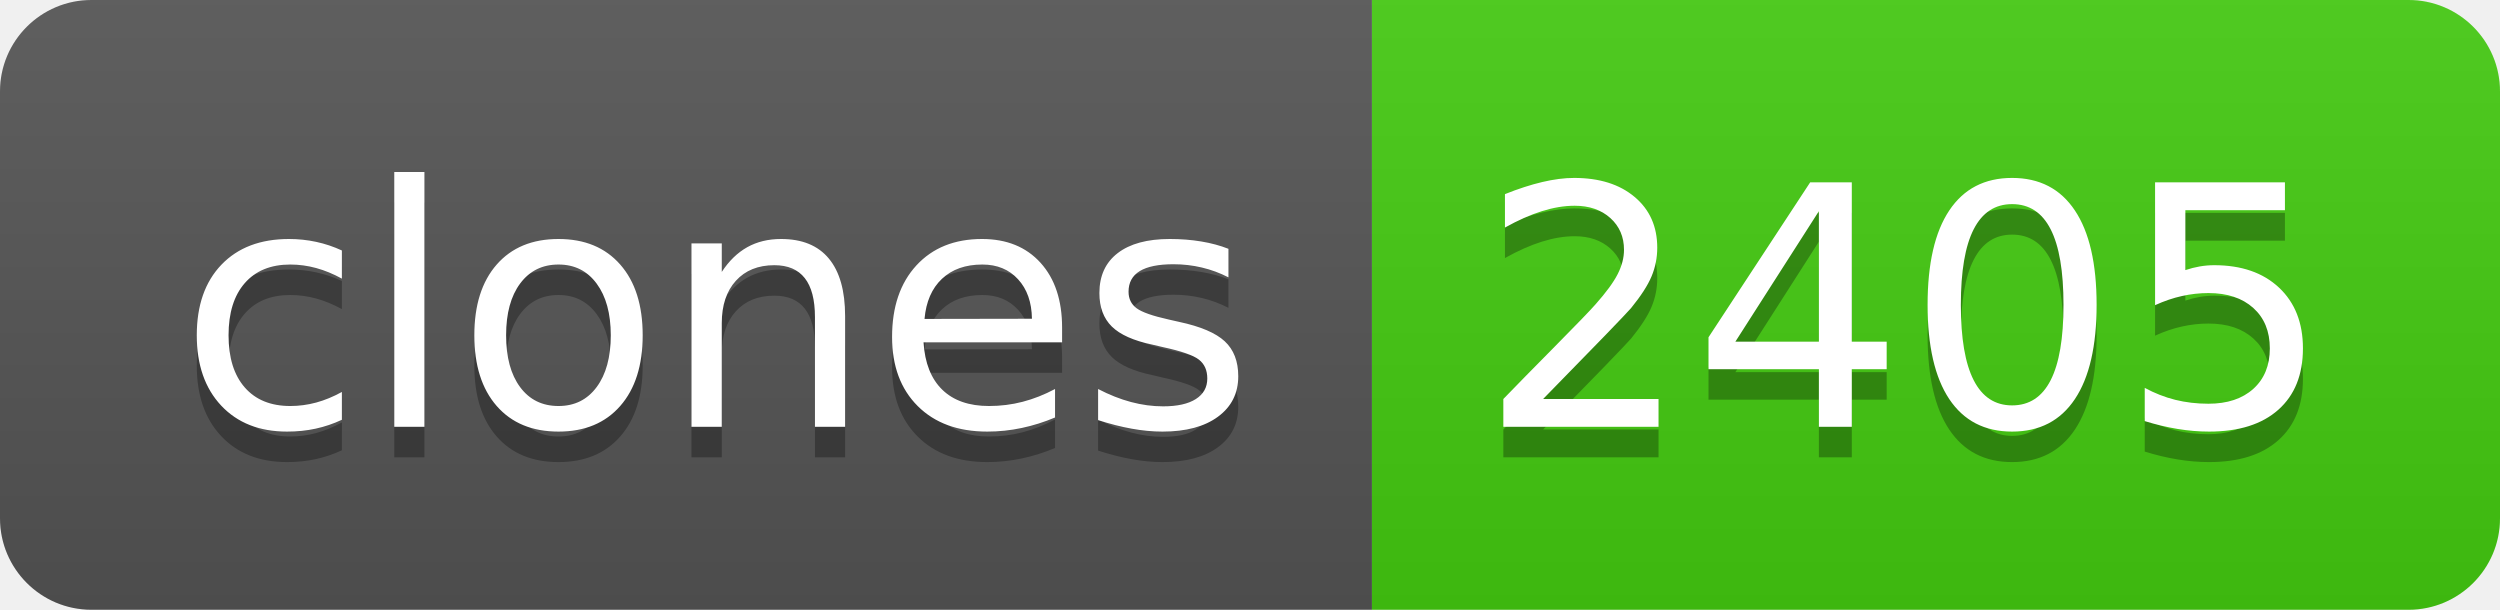
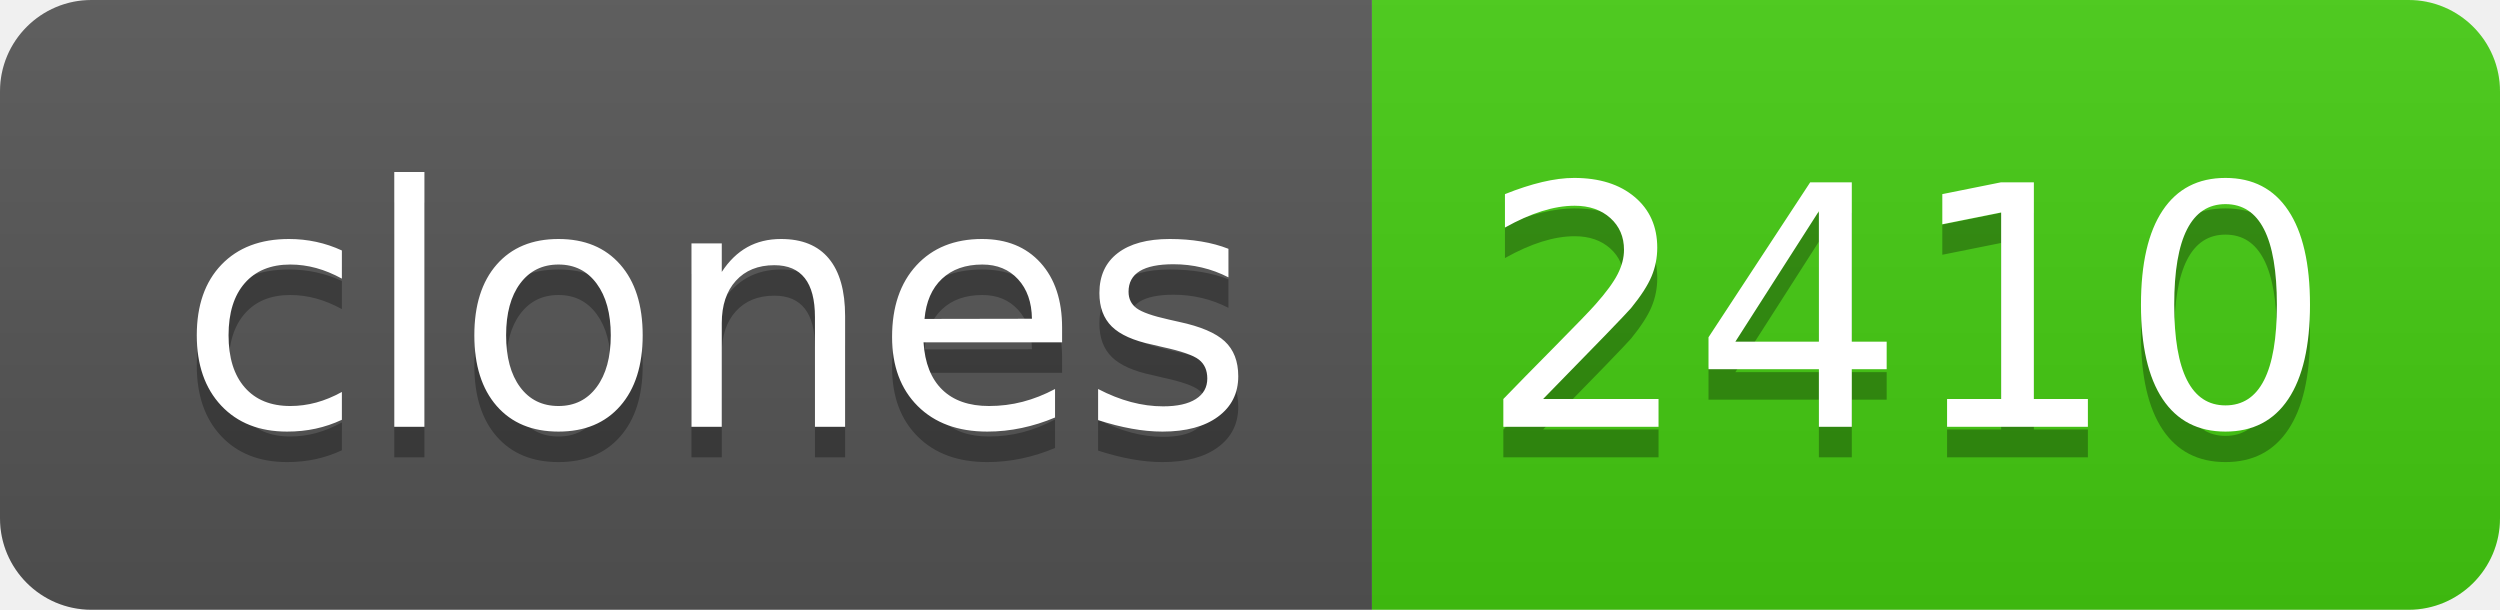
- <svg xmlns="http://www.w3.org/2000/svg" width="82" height="20" role="img" aria-label="clones: 2405">
+ <svg xmlns="http://www.w3.org/2000/svg" width="82" height="20" role="img" aria-label="clones: 2410">
  <linearGradient id="s" x2="0" y2="100%">
    <stop offset="0" stop-color="#bbb" stop-opacity=".1" />
    <stop offset="1" stop-opacity=".1" />
  </linearGradient>
  <clipPath id="r">
    <rect width="82" height="20" rx="3" fill="#fff" />
  </clipPath>
  <g clip-path="url(#r)">
    <rect width="45" height="20" fill="#555" />
    <rect x="45" width="37" height="20" fill="#4c1" />
    <rect width="82" height="20" fill="url(#s)" />
  </g>
  <g fill="#fff" text-anchor="middle" font-family="Verdana,Geneva,DejaVu Sans,sans-serif" text-rendering="geometricPrecision" font-size="110">
    <text aria-hidden="true" x="235" y="150" fill="#010101" fill-opacity=".3" transform="scale(.1)" textLength="350">clones</text>
    <text x="235" y="140" transform="scale(.1)" fill="#fff" textLength="350">clones</text>
-     <text aria-hidden="true" x="625" y="150" fill="#010101" fill-opacity=".3" transform="scale(.1)" textLength="270">2405</text>
-     <text x="625" y="140" transform="scale(.1)" fill="#fff" textLength="270">2405</text>
+     <text aria-hidden="true" x="625" y="150" fill="#010101" fill-opacity=".3" transform="scale(.1)" textLength="270">2410</text>
+     <text x="625" y="140" transform="scale(.1)" fill="#fff" textLength="270">2410</text>
  </g>
</svg>
